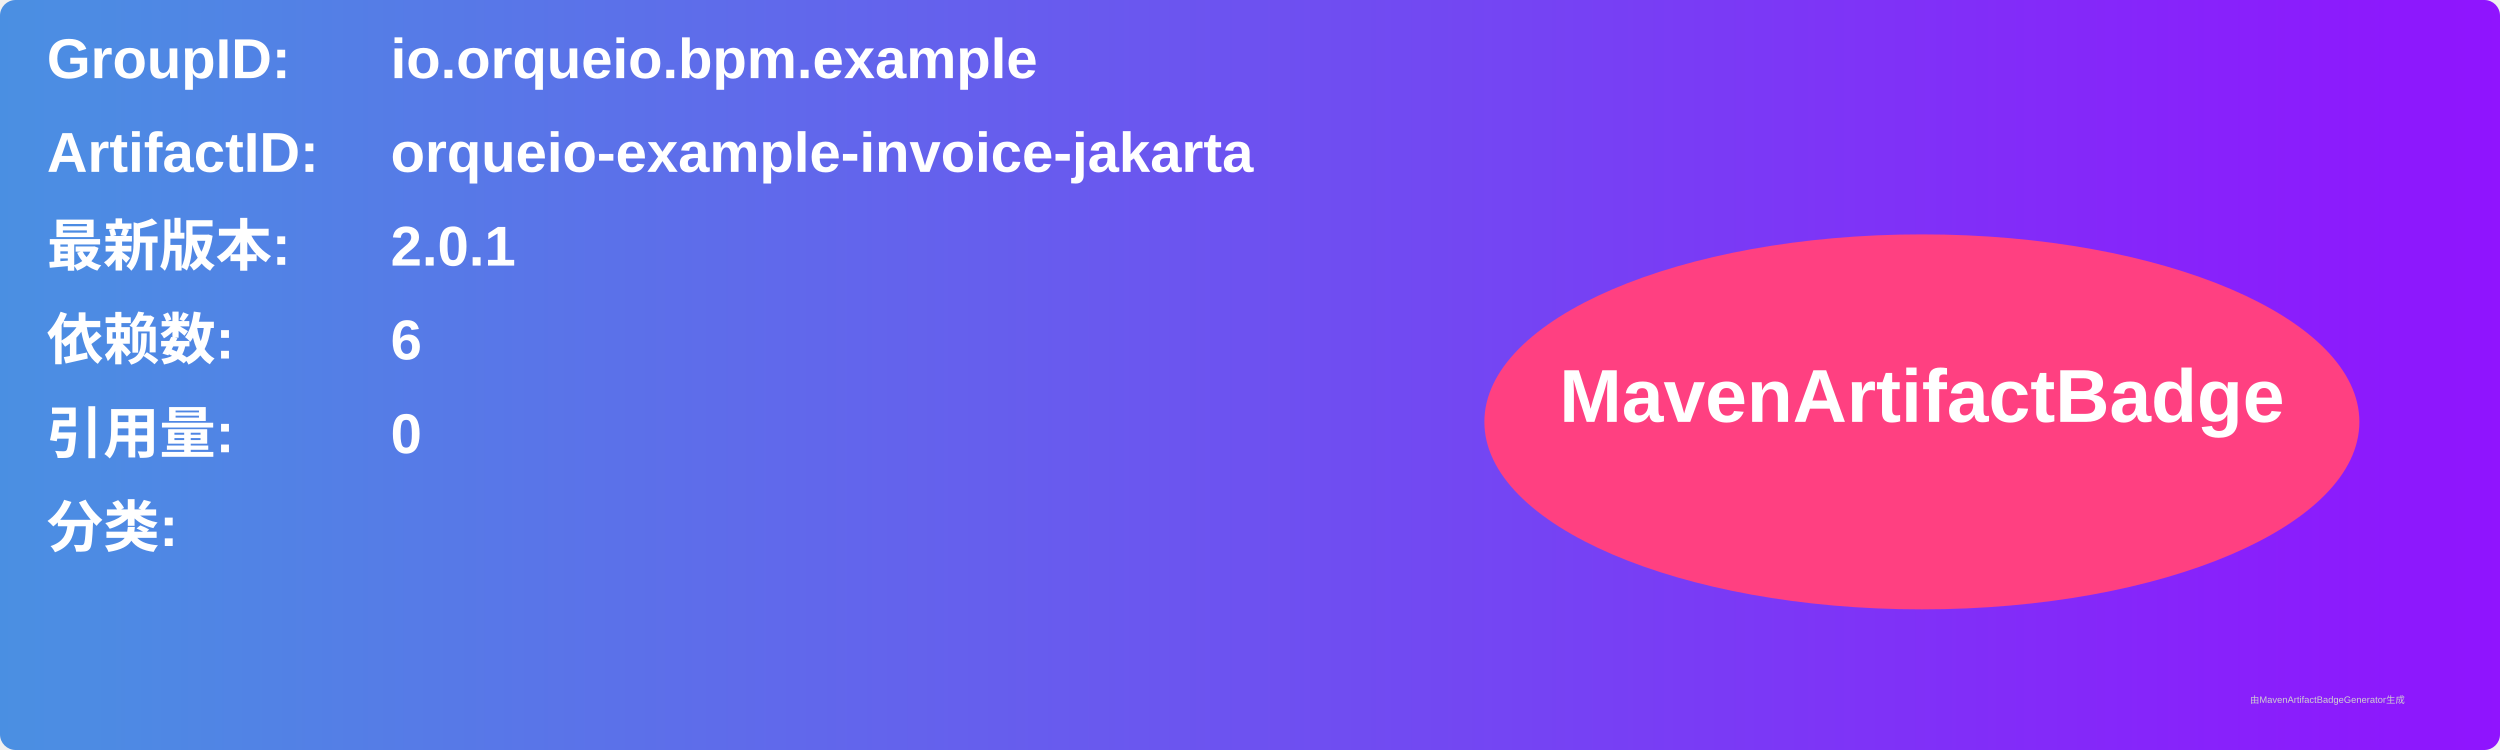
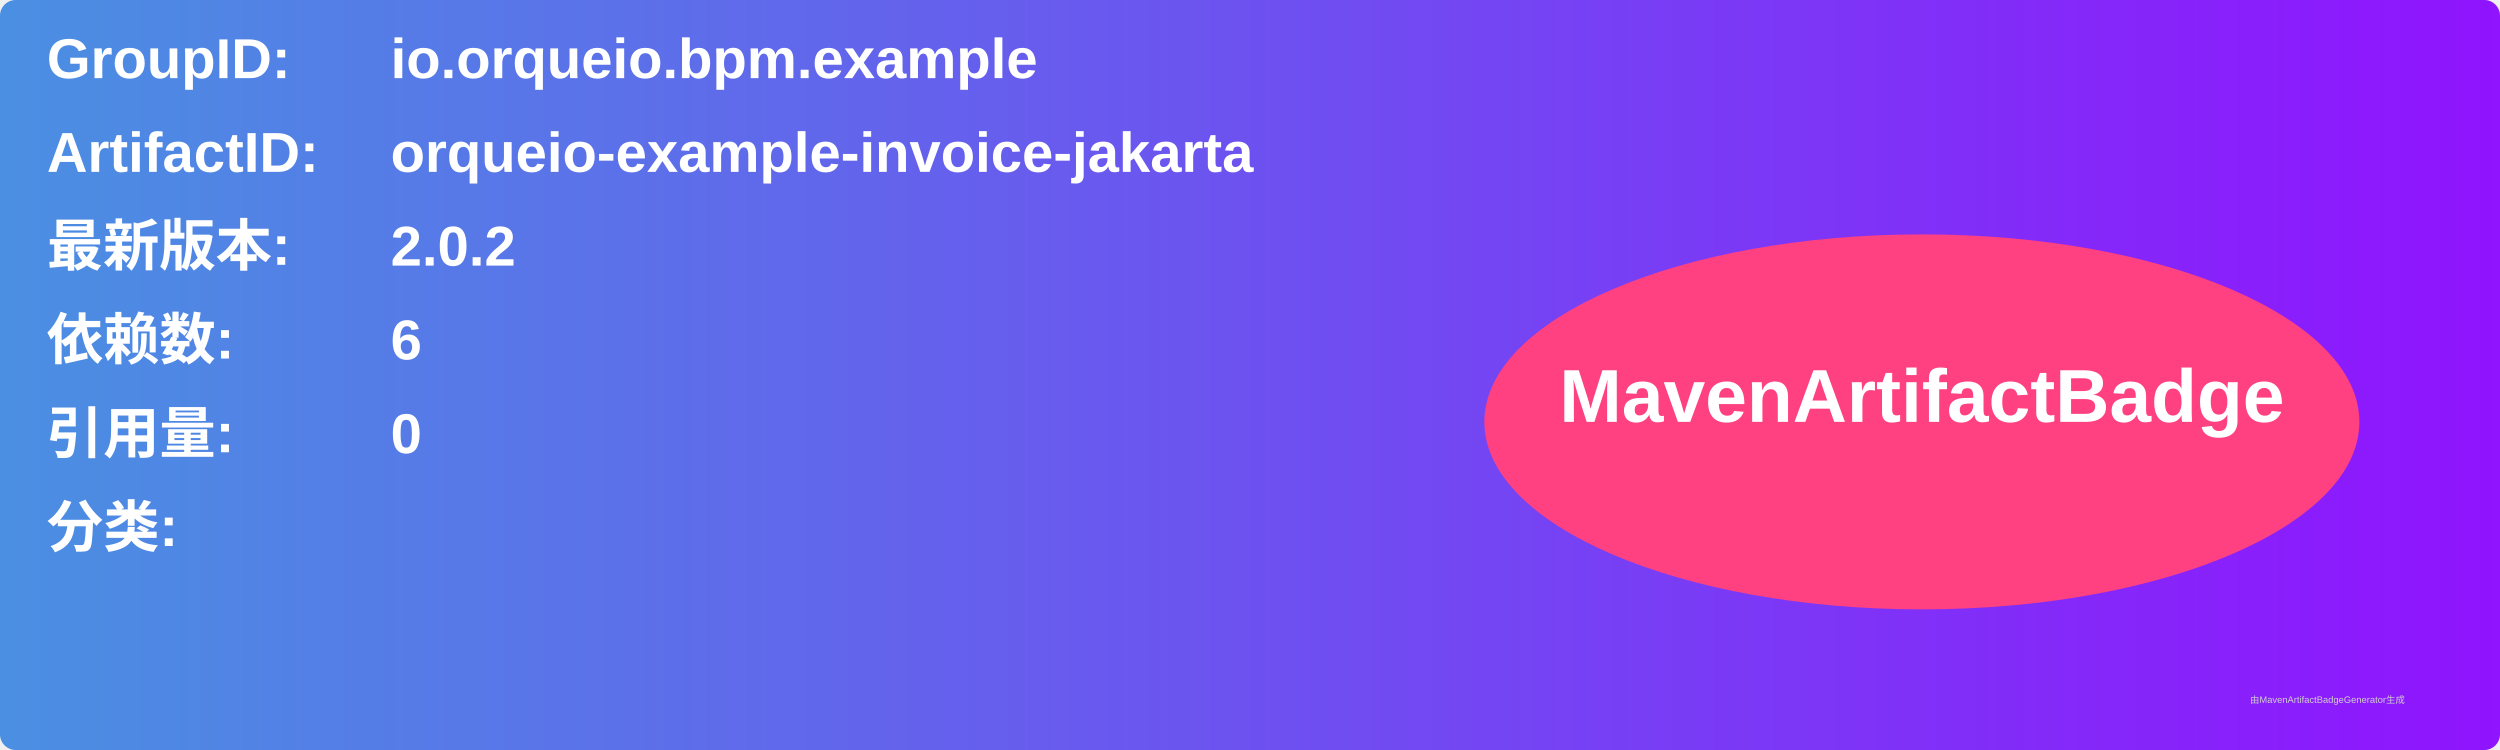
<svg xmlns="http://www.w3.org/2000/svg" width="800" height="240" viewBox="0 0 800 240">
  <linearGradient id="grad" x1="0%" y1="0%" x2="100%" y2="0%">
    <stop offset="0%" stop-color="#4a90e2" />
    <stop offset="100%" stop-color="#9013fe" />
  </linearGradient>
  <rect width="100%" height="100%" rx="5" ry="5" fill="url(#grad)" />
  <g transform="translate(15, 15)">
    <text x="0" y="10" font-family="Arial" font-size="18" fill="white" font-weight="bold" width="260">GroupID:</text>
    <text x="110" y="10" font-family="Arial" font-size="18" fill="white" font-weight="bold" width="460">io.orqueio.bpm.example</text>
    <text x="0" y="40" font-family="Arial" font-size="18" fill="white" font-weight="bold" width="260">ArtifactID:</text>
    <text x="110" y="40" font-family="Arial" font-size="18" fill="white" font-weight="bold" width="460">orqueio-example-invoice-jakarta</text>
    <text x="0" y="70" font-family="Arial" font-size="18" fill="white" font-weight="bold">最新版本:</text>
    <text x="110" y="70" font-family="Arial" font-size="18" fill="white" font-weight="bold">
-       <tspan font-weight="bold">2.0.1</tspan>
+       <tspan font-weight="bold">2.0.2</tspan>
    </text>
    <text x="0" y="100" font-family="Arial" font-size="18" fill="white" font-weight="bold">依赖数: </text>
    <text x="110" y="100" font-family="Arial" font-size="18" fill="white">
      <tspan font-weight="bold">6</tspan>
    </text>
    <text x="0" y="130" font-family="Arial" font-size="18" fill="white" font-weight="bold">引用量: </text>
    <text x="110" y="130" font-family="Arial" font-size="18" fill="white">
      <tspan font-weight="bold">0</tspan>
    </text>
    <text x="0" y="160" font-family="Arial" font-size="18" fill="white" font-weight="bold">分类:</text>
    <text x="10" y="190" font-family="Arial" font-size="10" fill="white">
      <tspan font-weight="bold" />
    </text>
    <ellipse cx="600" cy="120" rx="140" ry="60" fill="#ff4081" />
    <text x="600" y="120" text-anchor="middle" font-family="Arial" font-size="24" fill="white" font-weight="bold">MavenArtifactBadge</text>
  </g>
  <text x="720" y="225" font-family="Arial" font-size="3" fill="#d0d0d0">由MavenArtifactBadgeGenerator生成</text>
</svg>
